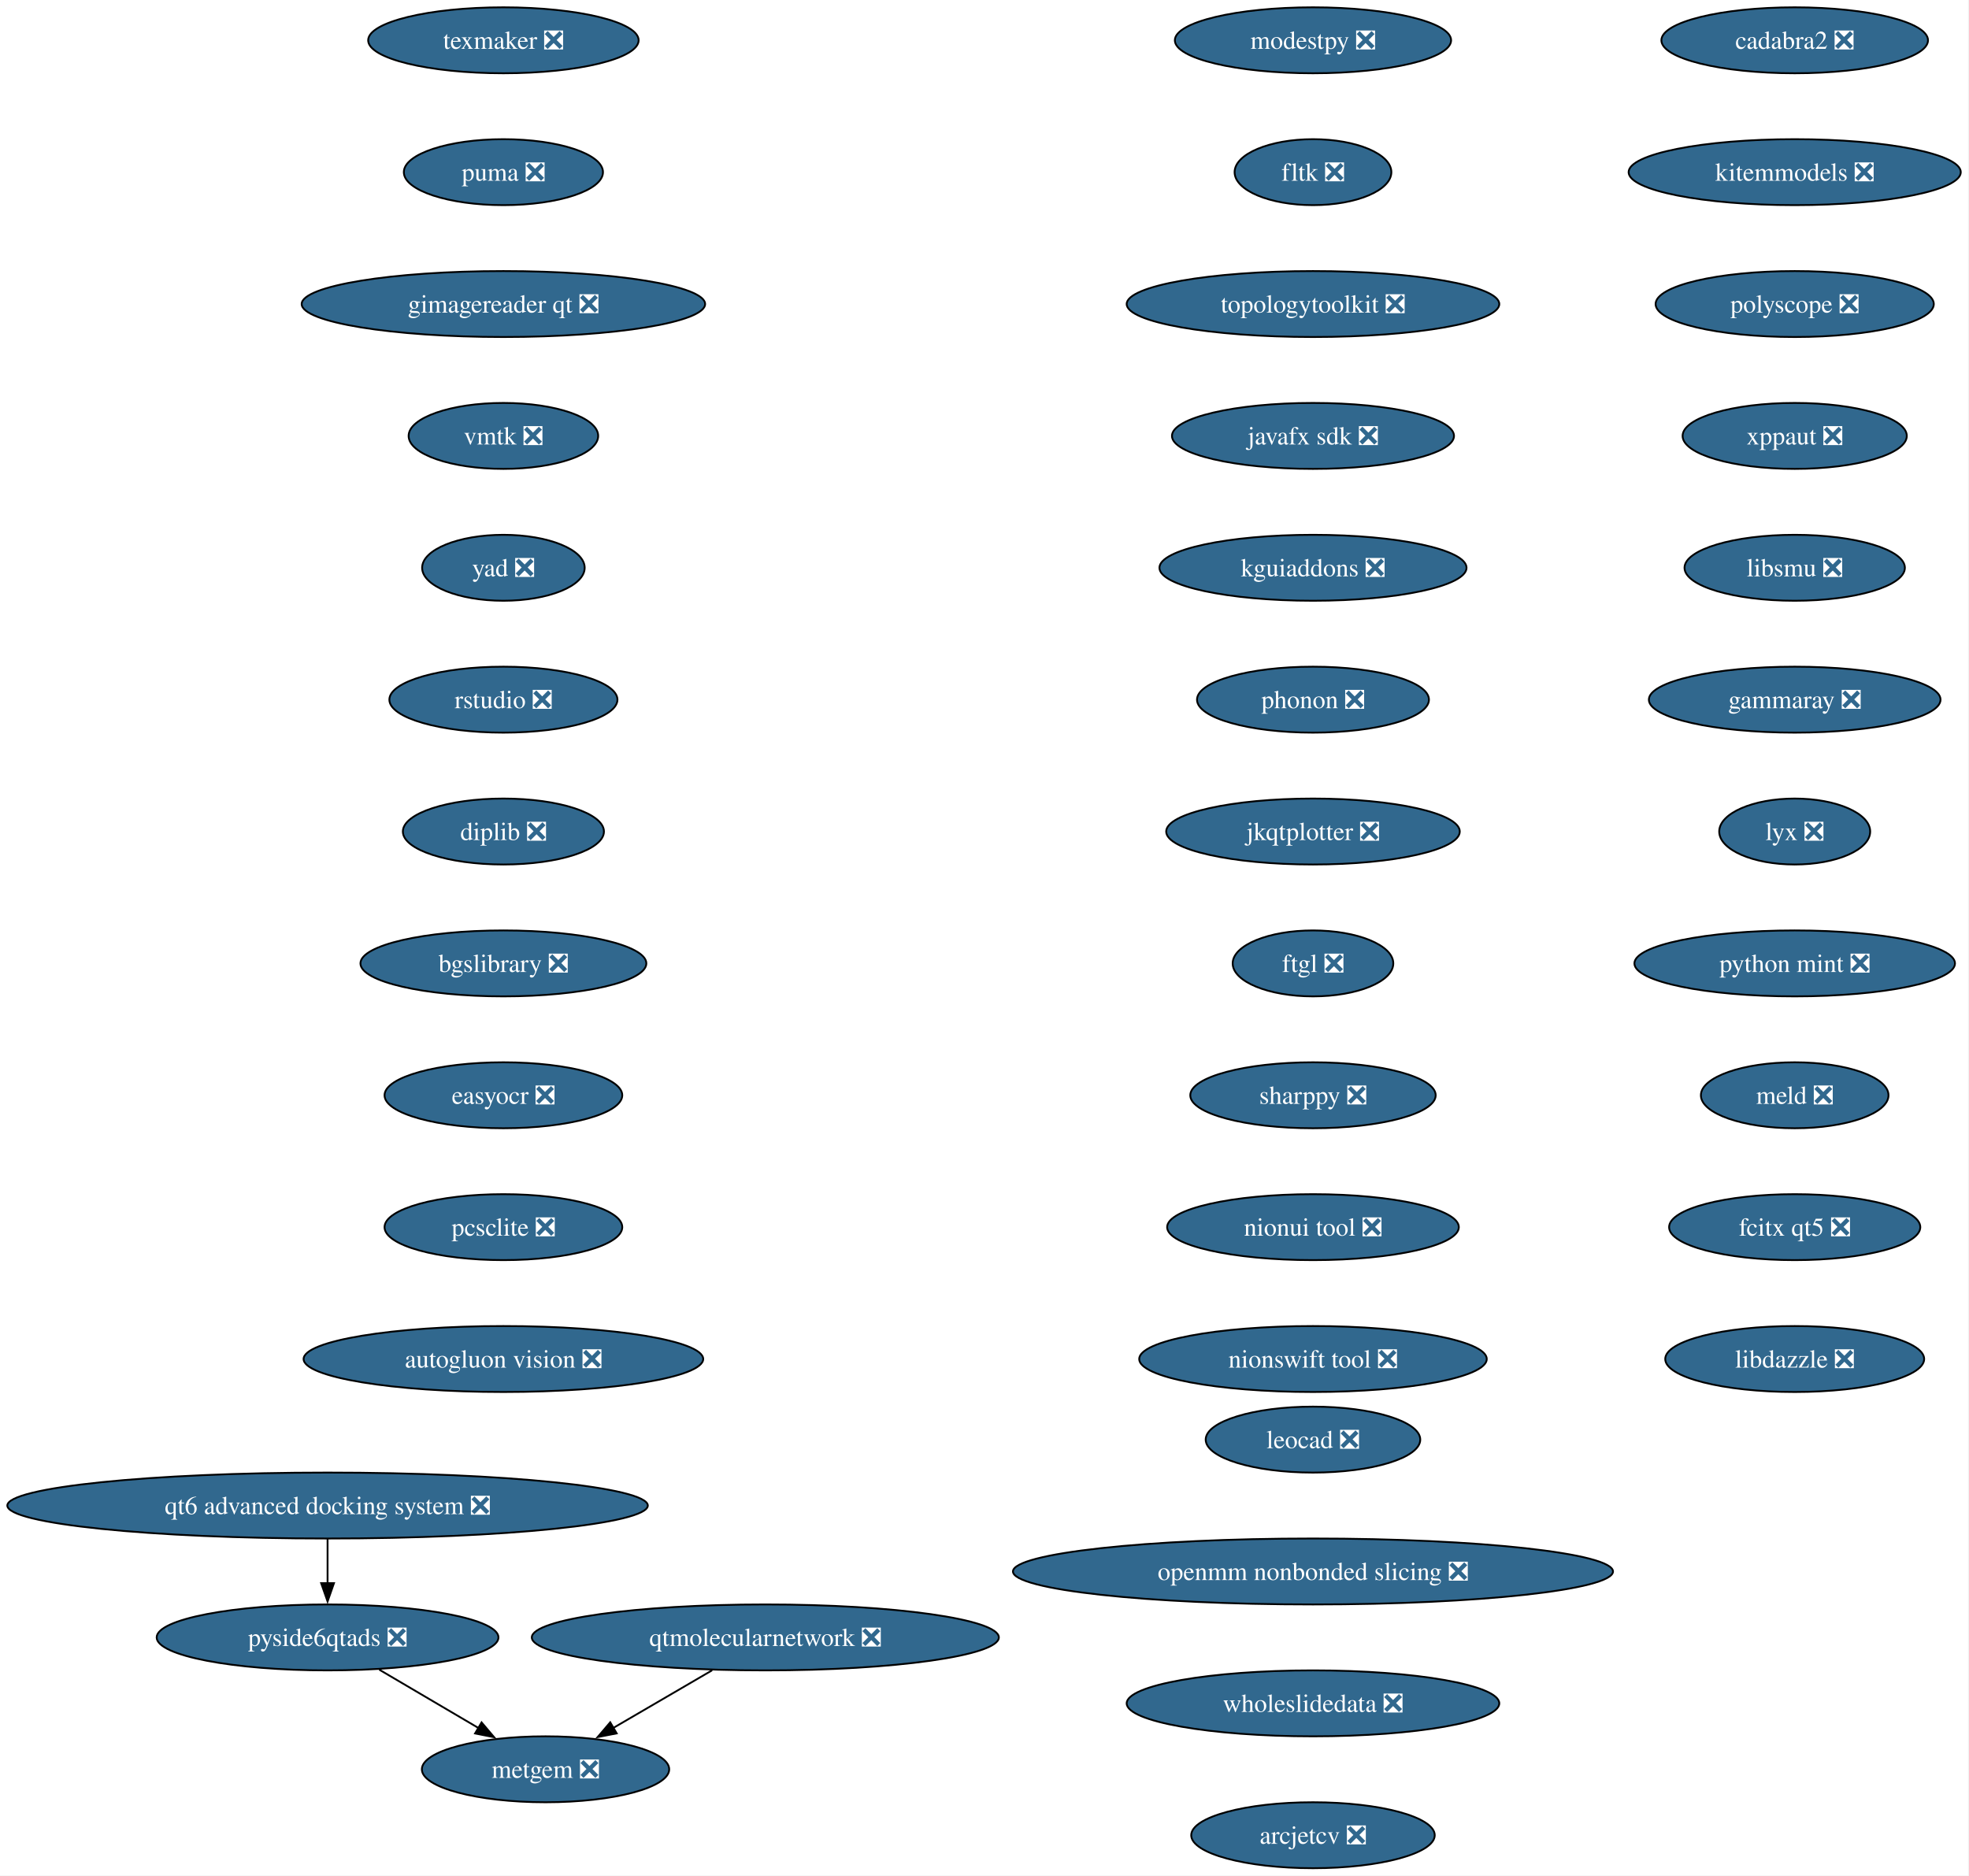
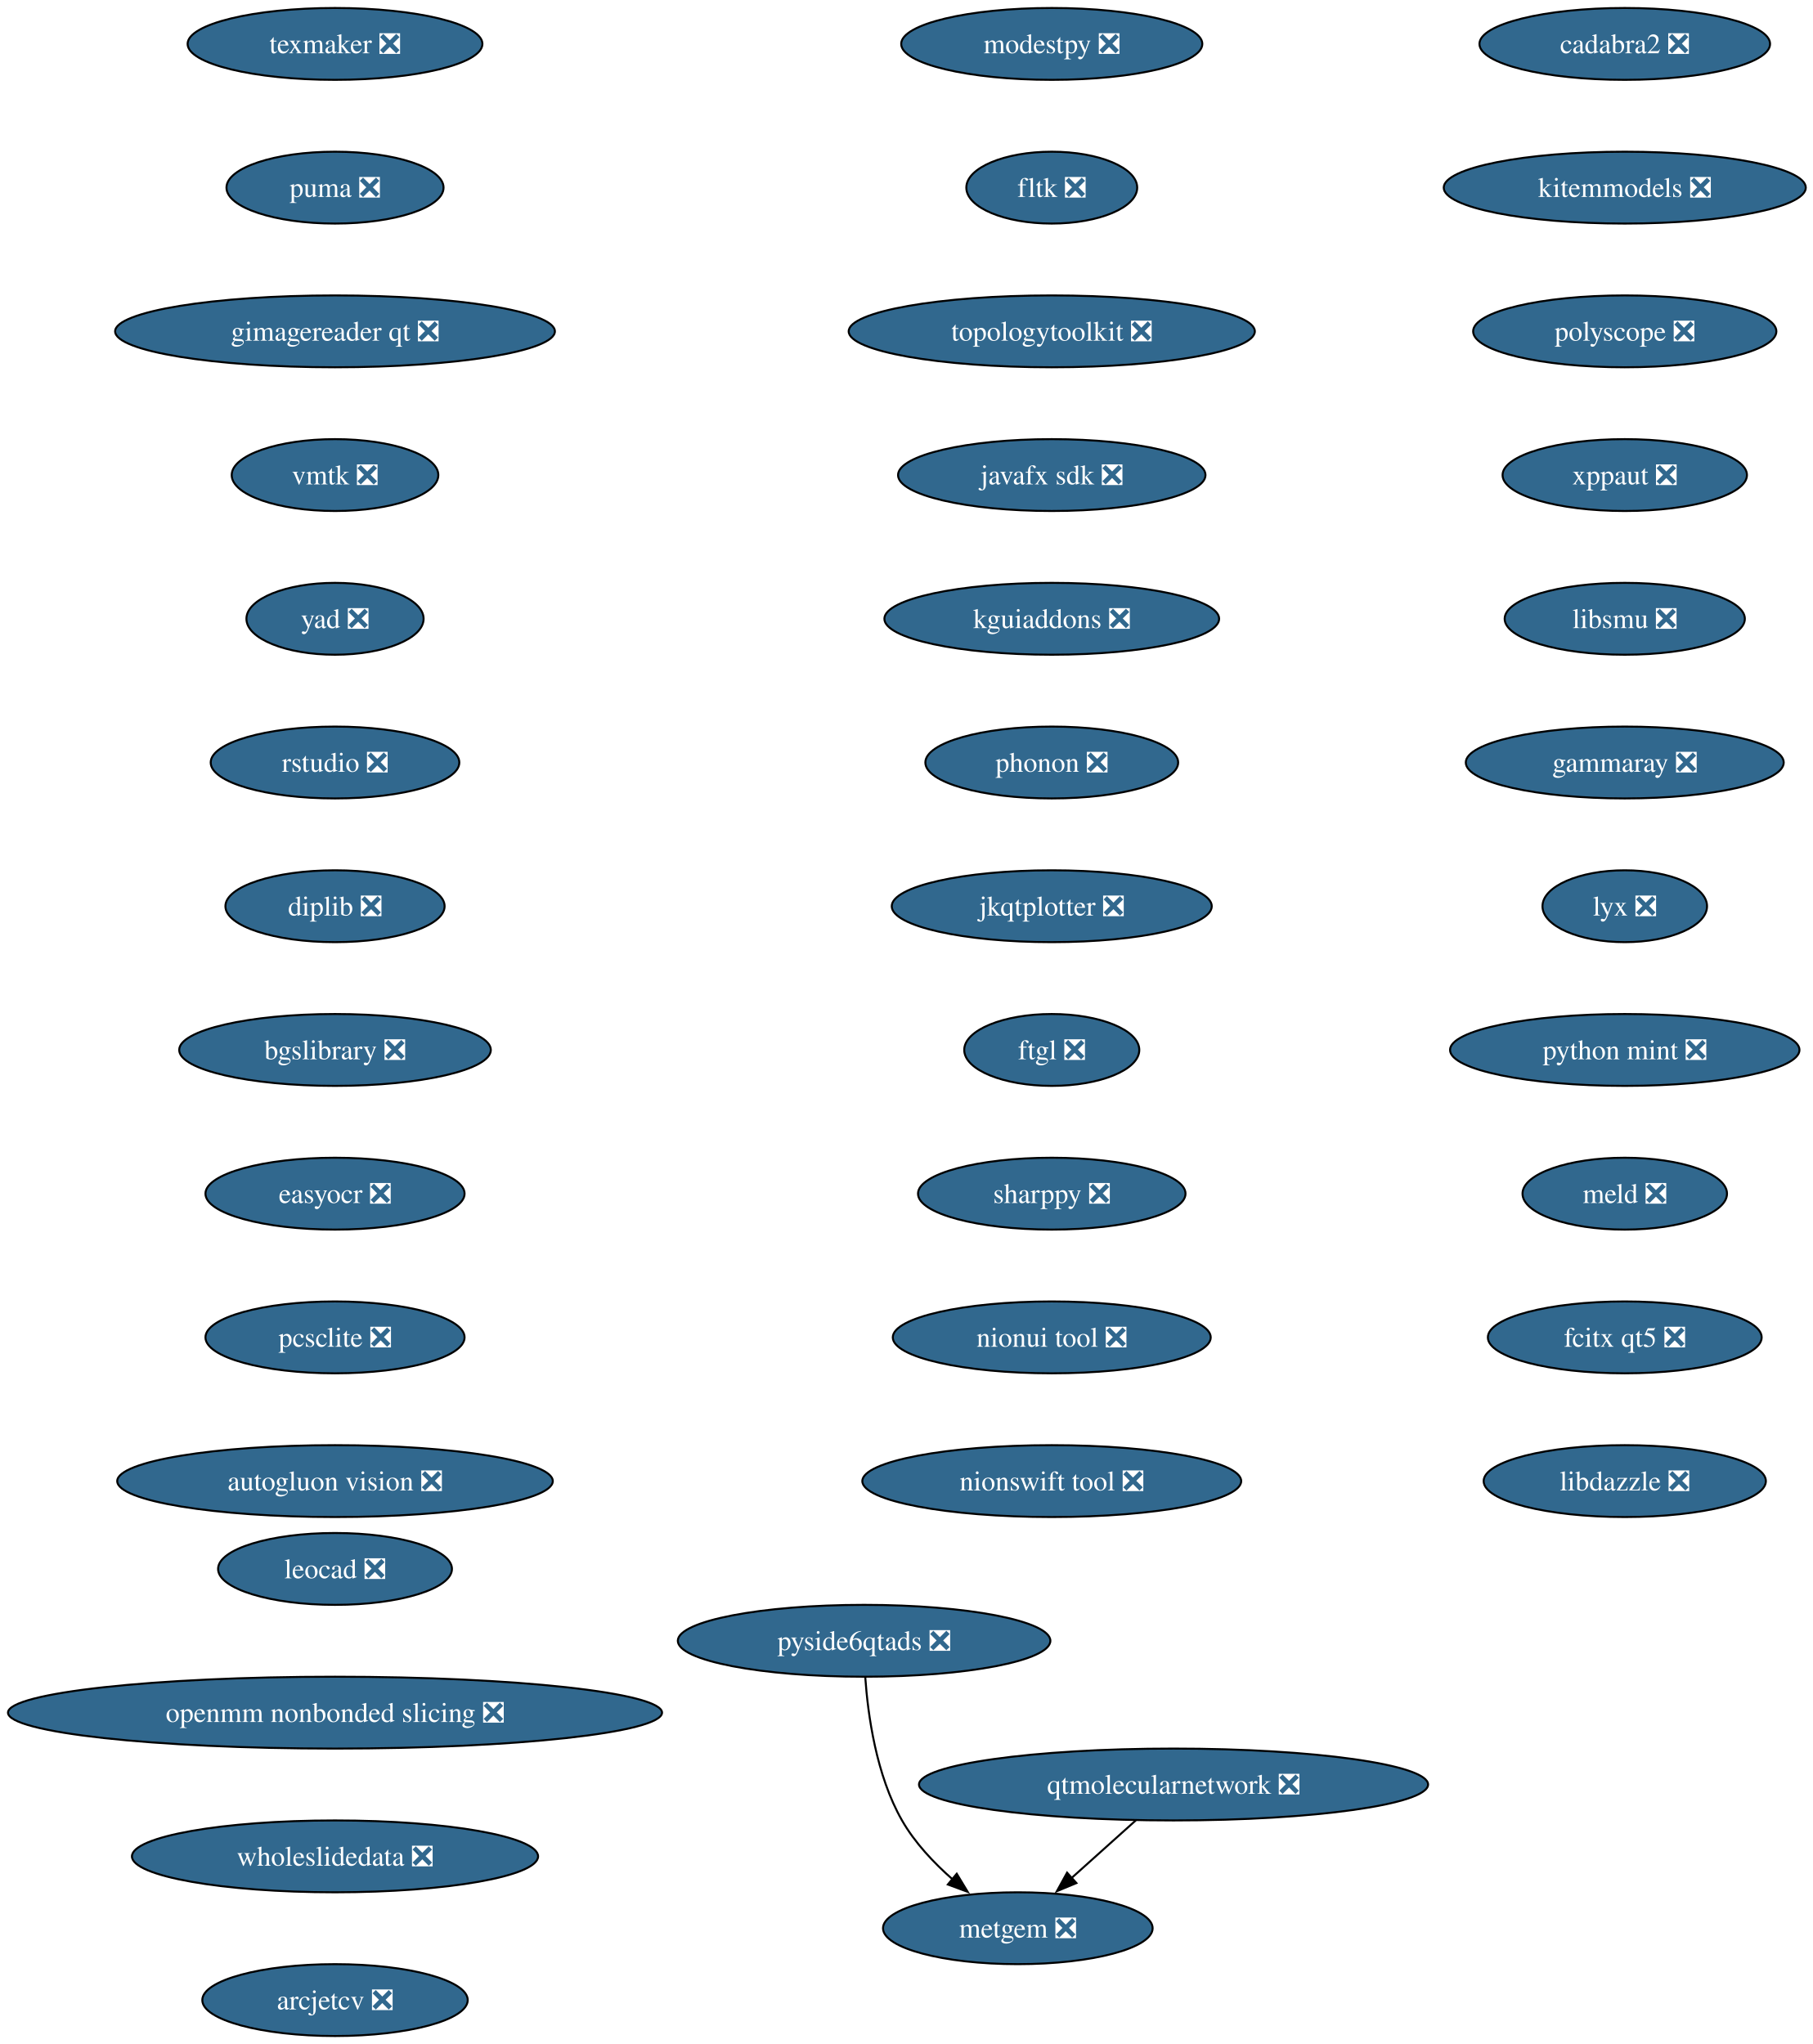
- <svg xmlns="http://www.w3.org/2000/svg" xmlns:xlink="http://www.w3.org/1999/xlink" width="1075pt" height="1024pt" viewBox="0.00 0.00 1075.00 1024.00">
+ <svg xmlns="http://www.w3.org/2000/svg" xmlns:xlink="http://www.w3.org/1999/xlink" width="908pt" height="1024pt" viewBox="0.00 0.00 908.00 1024.00">
  <g id="graph0" class="graph" transform="scale(1 1) rotate(0) translate(4 1020)">
-     <polygon fill="white" stroke="none" points="-4,4 -4,-1020 1070.51,-1020 1070.51,4 -4,4" />
+     <polygon fill="white" stroke="none" points="-4,4 -4,-1020 904.46,-1020 904.46,4 -4,4" />
    <g id="node1" class="node">
      <g id="a_node1">
        <a xlink:href="https://github.com/conda-forge/modestpy-feedstock/pull/5" xlink:title="modestpy ❎">
-           <ellipse fill="#31688e" stroke="black" cx="712.84" cy="-998" rx="75.41" ry="18" />
-           <text xml:space="preserve" text-anchor="middle" x="712.84" y="-993.33" font-family="Times,serif" font-size="14.00" fill="white">modestpy ❎</text>
+           <ellipse fill="#31688e" stroke="black" cx="522.8" cy="-998" rx="75.41" ry="18" />
+           <text xml:space="preserve" text-anchor="middle" x="522.8" y="-993.33" font-family="Times,serif" font-size="14.00" fill="white">modestpy ❎</text>
        </a>
      </g>
    </g>
    <g id="node2" class="node">
      <g id="a_node2">
        <a xlink:href="https://github.com/conda-forge/fltk-feedstock/pull/31" xlink:title="fltk ❎">
-           <ellipse fill="#31688e" stroke="black" cx="712.84" cy="-926" rx="42.79" ry="18" />
-           <text xml:space="preserve" text-anchor="middle" x="712.84" y="-921.33" font-family="Times,serif" font-size="14.00" fill="white">fltk ❎</text>
+           <ellipse fill="#31688e" stroke="black" cx="522.8" cy="-926" rx="42.79" ry="18" />
+           <text xml:space="preserve" text-anchor="middle" x="522.8" y="-921.33" font-family="Times,serif" font-size="14.00" fill="white">fltk ❎</text>
        </a>
      </g>
    </g>
    <g id="node3" class="node">
      <g id="a_node3">
        <a xlink:href="https://github.com/conda-forge/topologytoolkit-feedstock/pull/98" xlink:title="topologytoolkit ❎">
-           <ellipse fill="#31688e" stroke="black" cx="712.84" cy="-854" rx="101.71" ry="18" />
-           <text xml:space="preserve" text-anchor="middle" x="712.84" y="-849.33" font-family="Times,serif" font-size="14.00" fill="white">topologytoolkit ❎</text>
+           <ellipse fill="#31688e" stroke="black" cx="522.8" cy="-854" rx="101.71" ry="18" />
+           <text xml:space="preserve" text-anchor="middle" x="522.8" y="-849.33" font-family="Times,serif" font-size="14.00" fill="white">topologytoolkit ❎</text>
        </a>
      </g>
    </g>
    <g id="node4" class="node">
      <g id="a_node4">
        <a xlink:href="https://github.com/conda-forge/javafx-sdk-feedstock/pull/8" xlink:title="javafx sdk ❎">
-           <ellipse fill="#31688e" stroke="black" cx="712.84" cy="-782" rx="76.99" ry="18" />
-           <text xml:space="preserve" text-anchor="middle" x="712.84" y="-777.33" font-family="Times,serif" font-size="14.00" fill="white">javafx sdk ❎</text>
+           <ellipse fill="#31688e" stroke="black" cx="522.8" cy="-782" rx="76.99" ry="18" />
+           <text xml:space="preserve" text-anchor="middle" x="522.8" y="-777.33" font-family="Times,serif" font-size="14.00" fill="white">javafx sdk ❎</text>
        </a>
      </g>
    </g>
    <g id="node5" class="node">
      <g id="a_node5">
        <a xlink:href="https://github.com/conda-forge/kguiaddons-feedstock/pull/20" xlink:title="kguiaddons ❎">
-           <ellipse fill="#31688e" stroke="black" cx="712.84" cy="-710" rx="83.83" ry="18" />
-           <text xml:space="preserve" text-anchor="middle" x="712.84" y="-705.33" font-family="Times,serif" font-size="14.00" fill="white">kguiaddons ❎</text>
+           <ellipse fill="#31688e" stroke="black" cx="522.8" cy="-710" rx="83.83" ry="18" />
+           <text xml:space="preserve" text-anchor="middle" x="522.8" y="-705.33" font-family="Times,serif" font-size="14.00" fill="white">kguiaddons ❎</text>
        </a>
      </g>
    </g>
    <g id="node6" class="node">
      <g id="a_node6">
        <a xlink:href="https://github.com/conda-forge/phonon-feedstock/pull/9" xlink:title="phonon ❎">
-           <ellipse fill="#31688e" stroke="black" cx="712.84" cy="-638" rx="63.31" ry="18" />
-           <text xml:space="preserve" text-anchor="middle" x="712.84" y="-633.33" font-family="Times,serif" font-size="14.00" fill="white">phonon ❎</text>
+           <ellipse fill="#31688e" stroke="black" cx="522.8" cy="-638" rx="63.31" ry="18" />
+           <text xml:space="preserve" text-anchor="middle" x="522.8" y="-633.33" font-family="Times,serif" font-size="14.00" fill="white">phonon ❎</text>
        </a>
      </g>
    </g>
    <g id="node7" class="node">
      <g id="a_node7">
        <a xlink:href="https://github.com/conda-forge/jkqtplotter-feedstock/pull/6" xlink:title="jkqtplotter ❎">
-           <ellipse fill="#31688e" stroke="black" cx="712.84" cy="-566" rx="80.14" ry="18" />
-           <text xml:space="preserve" text-anchor="middle" x="712.84" y="-561.33" font-family="Times,serif" font-size="14.00" fill="white">jkqtplotter ❎</text>
+           <ellipse fill="#31688e" stroke="black" cx="522.8" cy="-566" rx="80.14" ry="18" />
+           <text xml:space="preserve" text-anchor="middle" x="522.8" y="-561.33" font-family="Times,serif" font-size="14.00" fill="white">jkqtplotter ❎</text>
        </a>
      </g>
    </g>
    <g id="node8" class="node">
      <g id="a_node8">
        <a xlink:href="https://github.com/conda-forge/ftgl-feedstock/pull/5" xlink:title="ftgl ❎">
-           <ellipse fill="#31688e" stroke="black" cx="712.84" cy="-494" rx="43.84" ry="18" />
-           <text xml:space="preserve" text-anchor="middle" x="712.84" y="-489.32" font-family="Times,serif" font-size="14.00" fill="white">ftgl ❎</text>
+           <ellipse fill="#31688e" stroke="black" cx="522.8" cy="-494" rx="43.84" ry="18" />
+           <text xml:space="preserve" text-anchor="middle" x="522.8" y="-489.32" font-family="Times,serif" font-size="14.00" fill="white">ftgl ❎</text>
        </a>
      </g>
    </g>
    <g id="node9" class="node">
      <g id="a_node9">
        <a xlink:href="https://github.com/conda-forge/sharppy-feedstock/pull/17" xlink:title="sharppy ❎">
-           <ellipse fill="#31688e" stroke="black" cx="712.84" cy="-422" rx="66.99" ry="18" />
-           <text xml:space="preserve" text-anchor="middle" x="712.84" y="-417.32" font-family="Times,serif" font-size="14.00" fill="white">sharppy ❎</text>
+           <ellipse fill="#31688e" stroke="black" cx="522.8" cy="-422" rx="66.99" ry="18" />
+           <text xml:space="preserve" text-anchor="middle" x="522.8" y="-417.32" font-family="Times,serif" font-size="14.00" fill="white">sharppy ❎</text>
        </a>
      </g>
    </g>
    <g id="node10" class="node">
      <g id="a_node10">
        <a xlink:href="https://github.com/conda-forge/nionui-tool-feedstock/pull/62" xlink:title="nionui tool ❎">
-           <ellipse fill="#31688e" stroke="black" cx="712.84" cy="-350" rx="79.62" ry="18" />
-           <text xml:space="preserve" text-anchor="middle" x="712.84" y="-345.32" font-family="Times,serif" font-size="14.00" fill="white">nionui tool ❎</text>
+           <ellipse fill="#31688e" stroke="black" cx="522.8" cy="-350" rx="79.62" ry="18" />
+           <text xml:space="preserve" text-anchor="middle" x="522.8" y="-345.32" font-family="Times,serif" font-size="14.00" fill="white">nionui tool ❎</text>
        </a>
      </g>
    </g>
    <g id="node11" class="node">
      <g id="a_node11">
        <a xlink:href="https://github.com/conda-forge/nionswift-tool-feedstock/pull/37" xlink:title="nionswift tool ❎">
-           <ellipse fill="#31688e" stroke="black" cx="712.84" cy="-278" rx="94.88" ry="18" />
-           <text xml:space="preserve" text-anchor="middle" x="712.84" y="-273.32" font-family="Times,serif" font-size="14.00" fill="white">nionswift tool ❎</text>
+           <ellipse fill="#31688e" stroke="black" cx="522.8" cy="-278" rx="94.88" ry="18" />
+           <text xml:space="preserve" text-anchor="middle" x="522.8" y="-273.32" font-family="Times,serif" font-size="14.00" fill="white">nionswift tool ❎</text>
        </a>
      </g>
    </g>
    <g id="node12" class="node">
      <g id="a_node12">
        <a xlink:href="https://github.com/conda-forge/cadabra2-feedstock/pull/45" xlink:title="cadabra2 ❎">
-           <ellipse fill="#31688e" stroke="black" cx="975.84" cy="-998" rx="72.78" ry="18" />
-           <text xml:space="preserve" text-anchor="middle" x="975.84" y="-993.33" font-family="Times,serif" font-size="14.00" fill="white">cadabra2 ❎</text>
+           <ellipse fill="#31688e" stroke="black" cx="809.8" cy="-998" rx="72.78" ry="18" />
+           <text xml:space="preserve" text-anchor="middle" x="809.8" y="-993.33" font-family="Times,serif" font-size="14.00" fill="white">cadabra2 ❎</text>
        </a>
      </g>
    </g>
    <g id="node13" class="node">
      <g id="a_node13">
        <a xlink:href="https://github.com/conda-forge/kitemmodels-feedstock/pull/34" xlink:title="kitemmodels ❎">
-           <ellipse fill="#31688e" stroke="black" cx="975.84" cy="-926" rx="90.67" ry="18" />
-           <text xml:space="preserve" text-anchor="middle" x="975.84" y="-921.33" font-family="Times,serif" font-size="14.00" fill="white">kitemmodels ❎</text>
+           <ellipse fill="#31688e" stroke="black" cx="809.8" cy="-926" rx="90.67" ry="18" />
+           <text xml:space="preserve" text-anchor="middle" x="809.8" y="-921.33" font-family="Times,serif" font-size="14.00" fill="white">kitemmodels ❎</text>
        </a>
      </g>
    </g>
    <g id="node14" class="node">
      <g id="a_node14">
        <a xlink:href="https://github.com/conda-forge/polyscope-feedstock/pull/44" xlink:title="polyscope ❎">
-           <ellipse fill="#31688e" stroke="black" cx="975.84" cy="-854" rx="75.94" ry="18" />
-           <text xml:space="preserve" text-anchor="middle" x="975.84" y="-849.33" font-family="Times,serif" font-size="14.00" fill="white">polyscope ❎</text>
+           <ellipse fill="#31688e" stroke="black" cx="809.8" cy="-854" rx="75.94" ry="18" />
+           <text xml:space="preserve" text-anchor="middle" x="809.8" y="-849.33" font-family="Times,serif" font-size="14.00" fill="white">polyscope ❎</text>
        </a>
      </g>
    </g>
    <g id="node15" class="node">
      <g id="a_node15">
        <a xlink:href="https://github.com/conda-forge/xppaut-feedstock/pull/1" xlink:title="xppaut ❎">
-           <ellipse fill="#31688e" stroke="black" cx="975.84" cy="-782" rx="61.2" ry="18" />
-           <text xml:space="preserve" text-anchor="middle" x="975.84" y="-777.33" font-family="Times,serif" font-size="14.00" fill="white">xppaut ❎</text>
+           <ellipse fill="#31688e" stroke="black" cx="809.8" cy="-782" rx="61.2" ry="18" />
+           <text xml:space="preserve" text-anchor="middle" x="809.8" y="-777.33" font-family="Times,serif" font-size="14.00" fill="white">xppaut ❎</text>
        </a>
      </g>
    </g>
    <g id="node16" class="node">
      <g id="a_node16">
        <a xlink:href="https://github.com/conda-forge/libsmu-feedstock/pull/19" xlink:title="libsmu ❎">
-           <ellipse fill="#31688e" stroke="black" cx="975.84" cy="-710" rx="60.15" ry="18" />
-           <text xml:space="preserve" text-anchor="middle" x="975.84" y="-705.33" font-family="Times,serif" font-size="14.00" fill="white">libsmu ❎</text>
+           <ellipse fill="#31688e" stroke="black" cx="809.8" cy="-710" rx="60.15" ry="18" />
+           <text xml:space="preserve" text-anchor="middle" x="809.8" y="-705.33" font-family="Times,serif" font-size="14.00" fill="white">libsmu ❎</text>
        </a>
      </g>
    </g>
    <g id="node17" class="node">
      <g id="a_node17">
        <a xlink:href="https://github.com/conda-forge/gammaray-feedstock/pull/7" xlink:title="gammaray ❎">
-           <ellipse fill="#31688e" stroke="black" cx="975.84" cy="-638" rx="79.62" ry="18" />
-           <text xml:space="preserve" text-anchor="middle" x="975.84" y="-633.33" font-family="Times,serif" font-size="14.00" fill="white">gammaray ❎</text>
+           <ellipse fill="#31688e" stroke="black" cx="809.8" cy="-638" rx="79.62" ry="18" />
+           <text xml:space="preserve" text-anchor="middle" x="809.8" y="-633.33" font-family="Times,serif" font-size="14.00" fill="white">gammaray ❎</text>
        </a>
      </g>
    </g>
    <g id="node18" class="node">
      <g id="a_node18">
        <a xlink:href="https://github.com/conda-forge/lyx-feedstock/pull/13" xlink:title="lyx ❎">
-           <ellipse fill="#31688e" stroke="black" cx="975.84" cy="-566" rx="41.21" ry="18" />
-           <text xml:space="preserve" text-anchor="middle" x="975.84" y="-561.33" font-family="Times,serif" font-size="14.00" fill="white">lyx ❎</text>
+           <ellipse fill="#31688e" stroke="black" cx="809.8" cy="-566" rx="41.21" ry="18" />
+           <text xml:space="preserve" text-anchor="middle" x="809.8" y="-561.33" font-family="Times,serif" font-size="14.00" fill="white">lyx ❎</text>
        </a>
      </g>
    </g>
    <g id="node19" class="node">
      <g id="a_node19">
        <a xlink:href="https://github.com/conda-forge/python-mint-feedstock/pull/82" xlink:title="python mint ❎">
-           <ellipse fill="#31688e" stroke="black" cx="975.84" cy="-494" rx="87.51" ry="18" />
-           <text xml:space="preserve" text-anchor="middle" x="975.84" y="-489.32" font-family="Times,serif" font-size="14.00" fill="white">python mint ❎</text>
+           <ellipse fill="#31688e" stroke="black" cx="809.8" cy="-494" rx="87.51" ry="18" />
+           <text xml:space="preserve" text-anchor="middle" x="809.8" y="-489.32" font-family="Times,serif" font-size="14.00" fill="white">python mint ❎</text>
        </a>
      </g>
    </g>
    <g id="node20" class="node">
      <g id="a_node20">
        <a xlink:href="https://github.com/conda-forge/meld-feedstock/pull/29" xlink:title="meld ❎">
-           <ellipse fill="#31688e" stroke="black" cx="975.84" cy="-422" rx="51.21" ry="18" />
-           <text xml:space="preserve" text-anchor="middle" x="975.84" y="-417.32" font-family="Times,serif" font-size="14.00" fill="white">meld ❎</text>
+           <ellipse fill="#31688e" stroke="black" cx="809.8" cy="-422" rx="51.21" ry="18" />
+           <text xml:space="preserve" text-anchor="middle" x="809.8" y="-417.32" font-family="Times,serif" font-size="14.00" fill="white">meld ❎</text>
        </a>
      </g>
    </g>
    <g id="node21" class="node">
      <g id="a_node21">
        <a xlink:href="https://github.com/conda-forge/fcitx-qt5-feedstock/pull/9" xlink:title="fcitx qt5 ❎">
-           <ellipse fill="#31688e" stroke="black" cx="975.84" cy="-350" rx="68.57" ry="18" />
-           <text xml:space="preserve" text-anchor="middle" x="975.84" y="-345.32" font-family="Times,serif" font-size="14.00" fill="white">fcitx qt5 ❎</text>
+           <ellipse fill="#31688e" stroke="black" cx="809.8" cy="-350" rx="68.57" ry="18" />
+           <text xml:space="preserve" text-anchor="middle" x="809.8" y="-345.32" font-family="Times,serif" font-size="14.00" fill="white">fcitx qt5 ❎</text>
        </a>
      </g>
    </g>
    <g id="node22" class="node">
      <g id="a_node22">
        <a xlink:href="https://github.com/conda-forge/libdazzle-feedstock/pull/6" xlink:title="libdazzle ❎">
-           <ellipse fill="#31688e" stroke="black" cx="975.84" cy="-278" rx="70.68" ry="18" />
-           <text xml:space="preserve" text-anchor="middle" x="975.84" y="-273.32" font-family="Times,serif" font-size="14.00" fill="white">libdazzle ❎</text>
+           <ellipse fill="#31688e" stroke="black" cx="809.8" cy="-278" rx="70.68" ry="18" />
+           <text xml:space="preserve" text-anchor="middle" x="809.8" y="-273.32" font-family="Times,serif" font-size="14.00" fill="white">libdazzle ❎</text>
        </a>
      </g>
    </g>
    <g id="node23" class="node">
      <g id="a_node23">
        <a xlink:href="https://github.com/conda-forge/texmaker-feedstock/pull/10" xlink:title="texmaker ❎">
-           <ellipse fill="#31688e" stroke="black" cx="270.84" cy="-998" rx="73.83" ry="18" />
-           <text xml:space="preserve" text-anchor="middle" x="270.84" y="-993.33" font-family="Times,serif" font-size="14.00" fill="white">texmaker ❎</text>
+           <ellipse fill="#31688e" stroke="black" cx="163.8" cy="-998" rx="73.83" ry="18" />
+           <text xml:space="preserve" text-anchor="middle" x="163.8" y="-993.33" font-family="Times,serif" font-size="14.00" fill="white">texmaker ❎</text>
        </a>
      </g>
    </g>
    <g id="node24" class="node">
      <g id="a_node24">
        <a xlink:href="https://github.com/conda-forge/puma-feedstock/pull/29" xlink:title="puma ❎">
-           <ellipse fill="#31688e" stroke="black" cx="270.84" cy="-926" rx="54.36" ry="18" />
-           <text xml:space="preserve" text-anchor="middle" x="270.84" y="-921.33" font-family="Times,serif" font-size="14.00" fill="white">puma ❎</text>
+           <ellipse fill="#31688e" stroke="black" cx="163.8" cy="-926" rx="54.36" ry="18" />
+           <text xml:space="preserve" text-anchor="middle" x="163.8" y="-921.33" font-family="Times,serif" font-size="14.00" fill="white">puma ❎</text>
        </a>
      </g>
    </g>
    <g id="node25" class="node">
      <g id="a_node25">
        <a xlink:href="https://github.com/conda-forge/gimagereader-qt-feedstock/pull/33" xlink:title="gimagereader qt ❎">
-           <ellipse fill="#31688e" stroke="black" cx="270.84" cy="-854" rx="110.13" ry="18" />
-           <text xml:space="preserve" text-anchor="middle" x="270.84" y="-849.33" font-family="Times,serif" font-size="14.00" fill="white">gimagereader qt ❎</text>
+           <ellipse fill="#31688e" stroke="black" cx="163.8" cy="-854" rx="110.13" ry="18" />
+           <text xml:space="preserve" text-anchor="middle" x="163.8" y="-849.33" font-family="Times,serif" font-size="14.00" fill="white">gimagereader qt ❎</text>
        </a>
      </g>
    </g>
    <g id="node26" class="node">
      <g id="a_node26">
        <a xlink:href="https://github.com/conda-forge/vmtk-feedstock/pull/39" xlink:title="vmtk ❎">
-           <ellipse fill="#31688e" stroke="black" cx="270.84" cy="-782" rx="51.74" ry="18" />
-           <text xml:space="preserve" text-anchor="middle" x="270.84" y="-777.33" font-family="Times,serif" font-size="14.00" fill="white">vmtk ❎</text>
+           <ellipse fill="#31688e" stroke="black" cx="163.8" cy="-782" rx="51.74" ry="18" />
+           <text xml:space="preserve" text-anchor="middle" x="163.8" y="-777.33" font-family="Times,serif" font-size="14.00" fill="white">vmtk ❎</text>
        </a>
      </g>
    </g>
    <g id="node27" class="node">
      <g id="a_node27">
        <a xlink:href="https://github.com/conda-forge/yad-feedstock/pull/12" xlink:title="yad ❎">
-           <ellipse fill="#31688e" stroke="black" cx="270.84" cy="-710" rx="44.37" ry="18" />
-           <text xml:space="preserve" text-anchor="middle" x="270.84" y="-705.33" font-family="Times,serif" font-size="14.00" fill="white">yad ❎</text>
+           <ellipse fill="#31688e" stroke="black" cx="163.8" cy="-710" rx="44.37" ry="18" />
+           <text xml:space="preserve" text-anchor="middle" x="163.8" y="-705.33" font-family="Times,serif" font-size="14.00" fill="white">yad ❎</text>
        </a>
      </g>
    </g>
    <g id="node28" class="node">
      <g id="a_node28">
        <a xlink:href="https://github.com/conda-forge/rstudio-feedstock/pull/47" xlink:title="rstudio ❎">
-           <ellipse fill="#31688e" stroke="black" cx="270.84" cy="-638" rx="62.26" ry="18" />
-           <text xml:space="preserve" text-anchor="middle" x="270.84" y="-633.33" font-family="Times,serif" font-size="14.00" fill="white">rstudio ❎</text>
+           <ellipse fill="#31688e" stroke="black" cx="163.8" cy="-638" rx="62.26" ry="18" />
+           <text xml:space="preserve" text-anchor="middle" x="163.8" y="-633.33" font-family="Times,serif" font-size="14.00" fill="white">rstudio ❎</text>
        </a>
      </g>
    </g>
    <g id="node29" class="node">
      <g id="a_node29">
        <a xlink:href="https://github.com/conda-forge/diplib-feedstock/pull/23" xlink:title="diplib ❎">
-           <ellipse fill="#31688e" stroke="black" cx="270.84" cy="-566" rx="54.89" ry="18" />
-           <text xml:space="preserve" text-anchor="middle" x="270.84" y="-561.33" font-family="Times,serif" font-size="14.00" fill="white">diplib ❎</text>
+           <ellipse fill="#31688e" stroke="black" cx="163.8" cy="-566" rx="54.89" ry="18" />
+           <text xml:space="preserve" text-anchor="middle" x="163.8" y="-561.33" font-family="Times,serif" font-size="14.00" fill="white">diplib ❎</text>
        </a>
      </g>
    </g>
    <g id="node30" class="node">
      <g id="a_node30">
        <a xlink:href="https://github.com/conda-forge/bgslibrary-feedstock/pull/16" xlink:title="bgslibrary ❎">
-           <ellipse fill="#31688e" stroke="black" cx="270.84" cy="-494" rx="78.04" ry="18" />
-           <text xml:space="preserve" text-anchor="middle" x="270.84" y="-489.32" font-family="Times,serif" font-size="14.00" fill="white">bgslibrary ❎</text>
+           <ellipse fill="#31688e" stroke="black" cx="163.8" cy="-494" rx="78.04" ry="18" />
+           <text xml:space="preserve" text-anchor="middle" x="163.8" y="-489.32" font-family="Times,serif" font-size="14.00" fill="white">bgslibrary ❎</text>
        </a>
      </g>
    </g>
    <g id="node33" class="node">
      <g id="a_node33">
        <a xlink:href="https://github.com/conda-forge/easyocr-feedstock/pull/16" xlink:title="easyocr ❎">
-           <ellipse fill="#31688e" stroke="black" cx="270.84" cy="-422" rx="64.89" ry="18" />
-           <text xml:space="preserve" text-anchor="middle" x="270.84" y="-417.32" font-family="Times,serif" font-size="14.00" fill="white">easyocr ❎</text>
+           <ellipse fill="#31688e" stroke="black" cx="163.8" cy="-422" rx="64.89" ry="18" />
+           <text xml:space="preserve" text-anchor="middle" x="163.8" y="-417.32" font-family="Times,serif" font-size="14.00" fill="white">easyocr ❎</text>
        </a>
      </g>
    </g>
    <g id="node31" class="node">
      <g id="a_node31">
        <a xlink:href="https://github.com/conda-forge/qtmolecularnetwork-feedstock/pull/29" xlink:title="qtmolecularnetwork ❎">
-           <ellipse fill="#31688e" stroke="black" cx="413.84" cy="-126" rx="127.49" ry="18" />
-           <text xml:space="preserve" text-anchor="middle" x="413.84" y="-121.33" font-family="Times,serif" font-size="14.00" fill="white">qtmolecularnetwork ❎</text>
+           <ellipse fill="#31688e" stroke="black" cx="583.8" cy="-126" rx="127.49" ry="18" />
+           <text xml:space="preserve" text-anchor="middle" x="583.8" y="-121.33" font-family="Times,serif" font-size="14.00" fill="white">qtmolecularnetwork ❎</text>
        </a>
      </g>
    </g>
    <g id="node32" class="node">
      <g id="a_node32">
        <a xlink:href="https://github.com/conda-forge/metgem-feedstock/pull/6" xlink:title="metgem ❎">
-           <ellipse fill="#31688e" stroke="black" cx="293.84" cy="-54" rx="67.52" ry="18" />
-           <text xml:space="preserve" text-anchor="middle" x="293.84" y="-49.33" font-family="Times,serif" font-size="14.00" fill="white">metgem ❎</text>
+           <ellipse fill="#31688e" stroke="black" cx="505.8" cy="-54" rx="67.52" ry="18" />
+           <text xml:space="preserve" text-anchor="middle" x="505.8" y="-49.33" font-family="Times,serif" font-size="14.00" fill="white">metgem ❎</text>
        </a>
      </g>
    </g>
    <g id="edge28" class="edge">
-       <path fill="none" stroke="black" d="M384.8,-108.05C368.56,-98.58 348.16,-86.68 330.8,-76.56" />
-       <polygon fill="black" stroke="black" points="332.69,-73.61 322.29,-71.59 329.16,-79.65 332.69,-73.61" />
+       <path fill="none" stroke="black" d="M564.91,-108.05C555.26,-99.39 543.35,-88.7 532.75,-79.19" />
+       <polygon fill="black" stroke="black" points="535.14,-76.63 525.36,-72.56 530.47,-81.84 535.14,-76.63" />
    </g>
    <g id="node34" class="node">
      <g id="a_node34">
        <a xlink:href="https://github.com/conda-forge/pcsclite-feedstock/pull/10" xlink:title="pcsclite ❎">
-           <ellipse fill="#31688e" stroke="black" cx="270.84" cy="-350" rx="64.89" ry="18" />
-           <text xml:space="preserve" text-anchor="middle" x="270.84" y="-345.32" font-family="Times,serif" font-size="14.00" fill="white">pcsclite ❎</text>
+           <ellipse fill="#31688e" stroke="black" cx="163.8" cy="-350" rx="64.89" ry="18" />
+           <text xml:space="preserve" text-anchor="middle" x="163.8" y="-345.32" font-family="Times,serif" font-size="14.00" fill="white">pcsclite ❎</text>
        </a>
      </g>
    </g>
    <g id="node35" class="node">
      <g id="a_node35">
        <a xlink:href="https://github.com/conda-forge/autogluon.vision-feedstock/pull/15" xlink:title="autogluon vision ❎">
-           <ellipse fill="#31688e" stroke="black" cx="270.84" cy="-278" rx="109.08" ry="18" />
-           <text xml:space="preserve" text-anchor="middle" x="270.84" y="-273.32" font-family="Times,serif" font-size="14.00" fill="white">autogluon vision ❎</text>
+           <ellipse fill="#31688e" stroke="black" cx="163.8" cy="-278" rx="109.08" ry="18" />
+           <text xml:space="preserve" text-anchor="middle" x="163.8" y="-273.32" font-family="Times,serif" font-size="14.00" fill="white">autogluon vision ❎</text>
        </a>
      </g>
    </g>
    <g id="node36" class="node">
      <g id="a_node36">
        <a xlink:href="https://github.com/conda-forge/leocad-feedstock/pull/8" xlink:title="leocad ❎">
-           <ellipse fill="#31688e" stroke="black" cx="712.84" cy="-234" rx="58.57" ry="18" />
-           <text xml:space="preserve" text-anchor="middle" x="712.84" y="-229.32" font-family="Times,serif" font-size="14.00" fill="white">leocad ❎</text>
+           <ellipse fill="#31688e" stroke="black" cx="163.8" cy="-234" rx="58.57" ry="18" />
+           <text xml:space="preserve" text-anchor="middle" x="163.8" y="-229.32" font-family="Times,serif" font-size="14.00" fill="white">leocad ❎</text>
        </a>
      </g>
    </g>
    <g id="node37" class="node">
      <g id="a_node37">
        <a xlink:href="https://github.com/conda-forge/openmm-nonbonded-slicing-feedstock/pull/14" xlink:title="openmm nonbonded slicing ❎">
-           <ellipse fill="#31688e" stroke="black" cx="712.84" cy="-162" rx="163.8" ry="18" />
-           <text xml:space="preserve" text-anchor="middle" x="712.84" y="-157.32" font-family="Times,serif" font-size="14.00" fill="white">openmm nonbonded slicing ❎</text>
-         </a>
-       </g>
+           <ellipse fill="#31688e" stroke="black" cx="163.8" cy="-162" rx="163.8" ry="18" />
+           <text xml:space="preserve" text-anchor="middle" x="163.8" y="-157.32" font-family="Times,serif" font-size="14.00" fill="white">openmm nonbonded slicing ❎</text>
+         </a>
+       </g>
+     </g>
+     <g id="node39" class="node">
+       <g id="a_node39">
+         <a xlink:href="https://github.com/conda-forge/wholeslidedata-feedstock/pull/4" xlink:title="wholeslidedata ❎">
+           <ellipse fill="#31688e" stroke="black" cx="163.8" cy="-90" rx="101.71" ry="18" />
+           <text xml:space="preserve" text-anchor="middle" x="163.8" y="-85.33" font-family="Times,serif" font-size="14.00" fill="white">wholeslidedata ❎</text>
+         </a>
+       </g>
+     </g>
+     <g id="node38" class="node">
+       <g id="a_node38">
+         <a xlink:href="https://github.com/conda-forge/pyside6qtads-feedstock/pull/43" xlink:title="pyside6qtads ❎">
+           <ellipse fill="#31688e" stroke="black" cx="428.8" cy="-198" rx="93.3" ry="18" />
+           <text xml:space="preserve" text-anchor="middle" x="428.8" y="-193.32" font-family="Times,serif" font-size="14.00" fill="white">pyside6qtads ❎</text>
+         </a>
+       </g>
+     </g>
+     <g id="edge33" class="edge">
+       <path fill="none" stroke="black" d="M429.38,-179.83C430.69,-161.05 434.83,-130.62 447.8,-108 454.18,-96.85 463.72,-86.74 473.22,-78.4" />
+       <polygon fill="black" stroke="black" points="475.21,-81.3 480.69,-72.23 470.75,-75.9 475.21,-81.3" />
    </g>
    <g id="node40" class="node">
      <g id="a_node40">
-         <a xlink:href="https://github.com/conda-forge/wholeslidedata-feedstock/pull/4" xlink:title="wholeslidedata ❎">
-           <ellipse fill="#31688e" stroke="black" cx="712.84" cy="-90" rx="101.71" ry="18" />
-           <text xml:space="preserve" text-anchor="middle" x="712.84" y="-85.33" font-family="Times,serif" font-size="14.00" fill="white">wholeslidedata ❎</text>
-         </a>
-       </g>
-     </g>
-     <g id="node38" class="node">
-       <g id="a_node38">
-         <a xlink:href="https://github.com/conda-forge/qt6-advanced-docking-system-feedstock/pull/26" xlink:title="qt6 advanced docking system ❎">
-           <ellipse fill="#31688e" stroke="black" cx="174.84" cy="-198" rx="174.84" ry="18" />
-           <text xml:space="preserve" text-anchor="middle" x="174.84" y="-193.32" font-family="Times,serif" font-size="14.00" fill="white">qt6 advanced docking system ❎</text>
-         </a>
-       </g>
-     </g>
-     <g id="node39" class="node">
-       <g id="a_node39">
-         <a xlink:href="https://github.com/conda-forge/pyside6qtads-feedstock/pull/43" xlink:title="pyside6qtads ❎">
-           <ellipse fill="#31688e" stroke="black" cx="174.84" cy="-126" rx="93.3" ry="18" />
-           <text xml:space="preserve" text-anchor="middle" x="174.84" y="-121.33" font-family="Times,serif" font-size="14.00" fill="white">pyside6qtads ❎</text>
-         </a>
-       </g>
-     </g>
-     <g id="edge33" class="edge">
-       <path fill="none" stroke="black" d="M174.84,-179.7C174.84,-172.41 174.84,-163.73 174.84,-155.54" />
-       <polygon fill="black" stroke="black" points="178.34,-155.62 174.84,-145.62 171.34,-155.62 178.34,-155.62" />
-     </g>
-     <g id="edge34" class="edge">
-       <path fill="none" stroke="black" d="M203.05,-108.41C219.25,-98.88 239.78,-86.8 257.22,-76.55" />
-       <polygon fill="black" stroke="black" points="258.92,-79.6 265.77,-71.52 255.37,-73.57 258.92,-79.6" />
-     </g>
-     <g id="node41" class="node">
-       <g id="a_node41">
        <a xlink:href="https://github.com/conda-forge/arcjetcv-feedstock/pull/15" xlink:title="arcjetcv ❎">
-           <ellipse fill="#31688e" stroke="black" cx="712.84" cy="-18" rx="66.47" ry="18" />
-           <text xml:space="preserve" text-anchor="middle" x="712.84" y="-13.32" font-family="Times,serif" font-size="14.00" fill="white">arcjetcv ❎</text>
+           <ellipse fill="#31688e" stroke="black" cx="163.8" cy="-18" rx="66.47" ry="18" />
+           <text xml:space="preserve" text-anchor="middle" x="163.8" y="-13.32" font-family="Times,serif" font-size="14.00" fill="white">arcjetcv ❎</text>
        </a>
      </g>
    </g>
  </g>
</svg>
